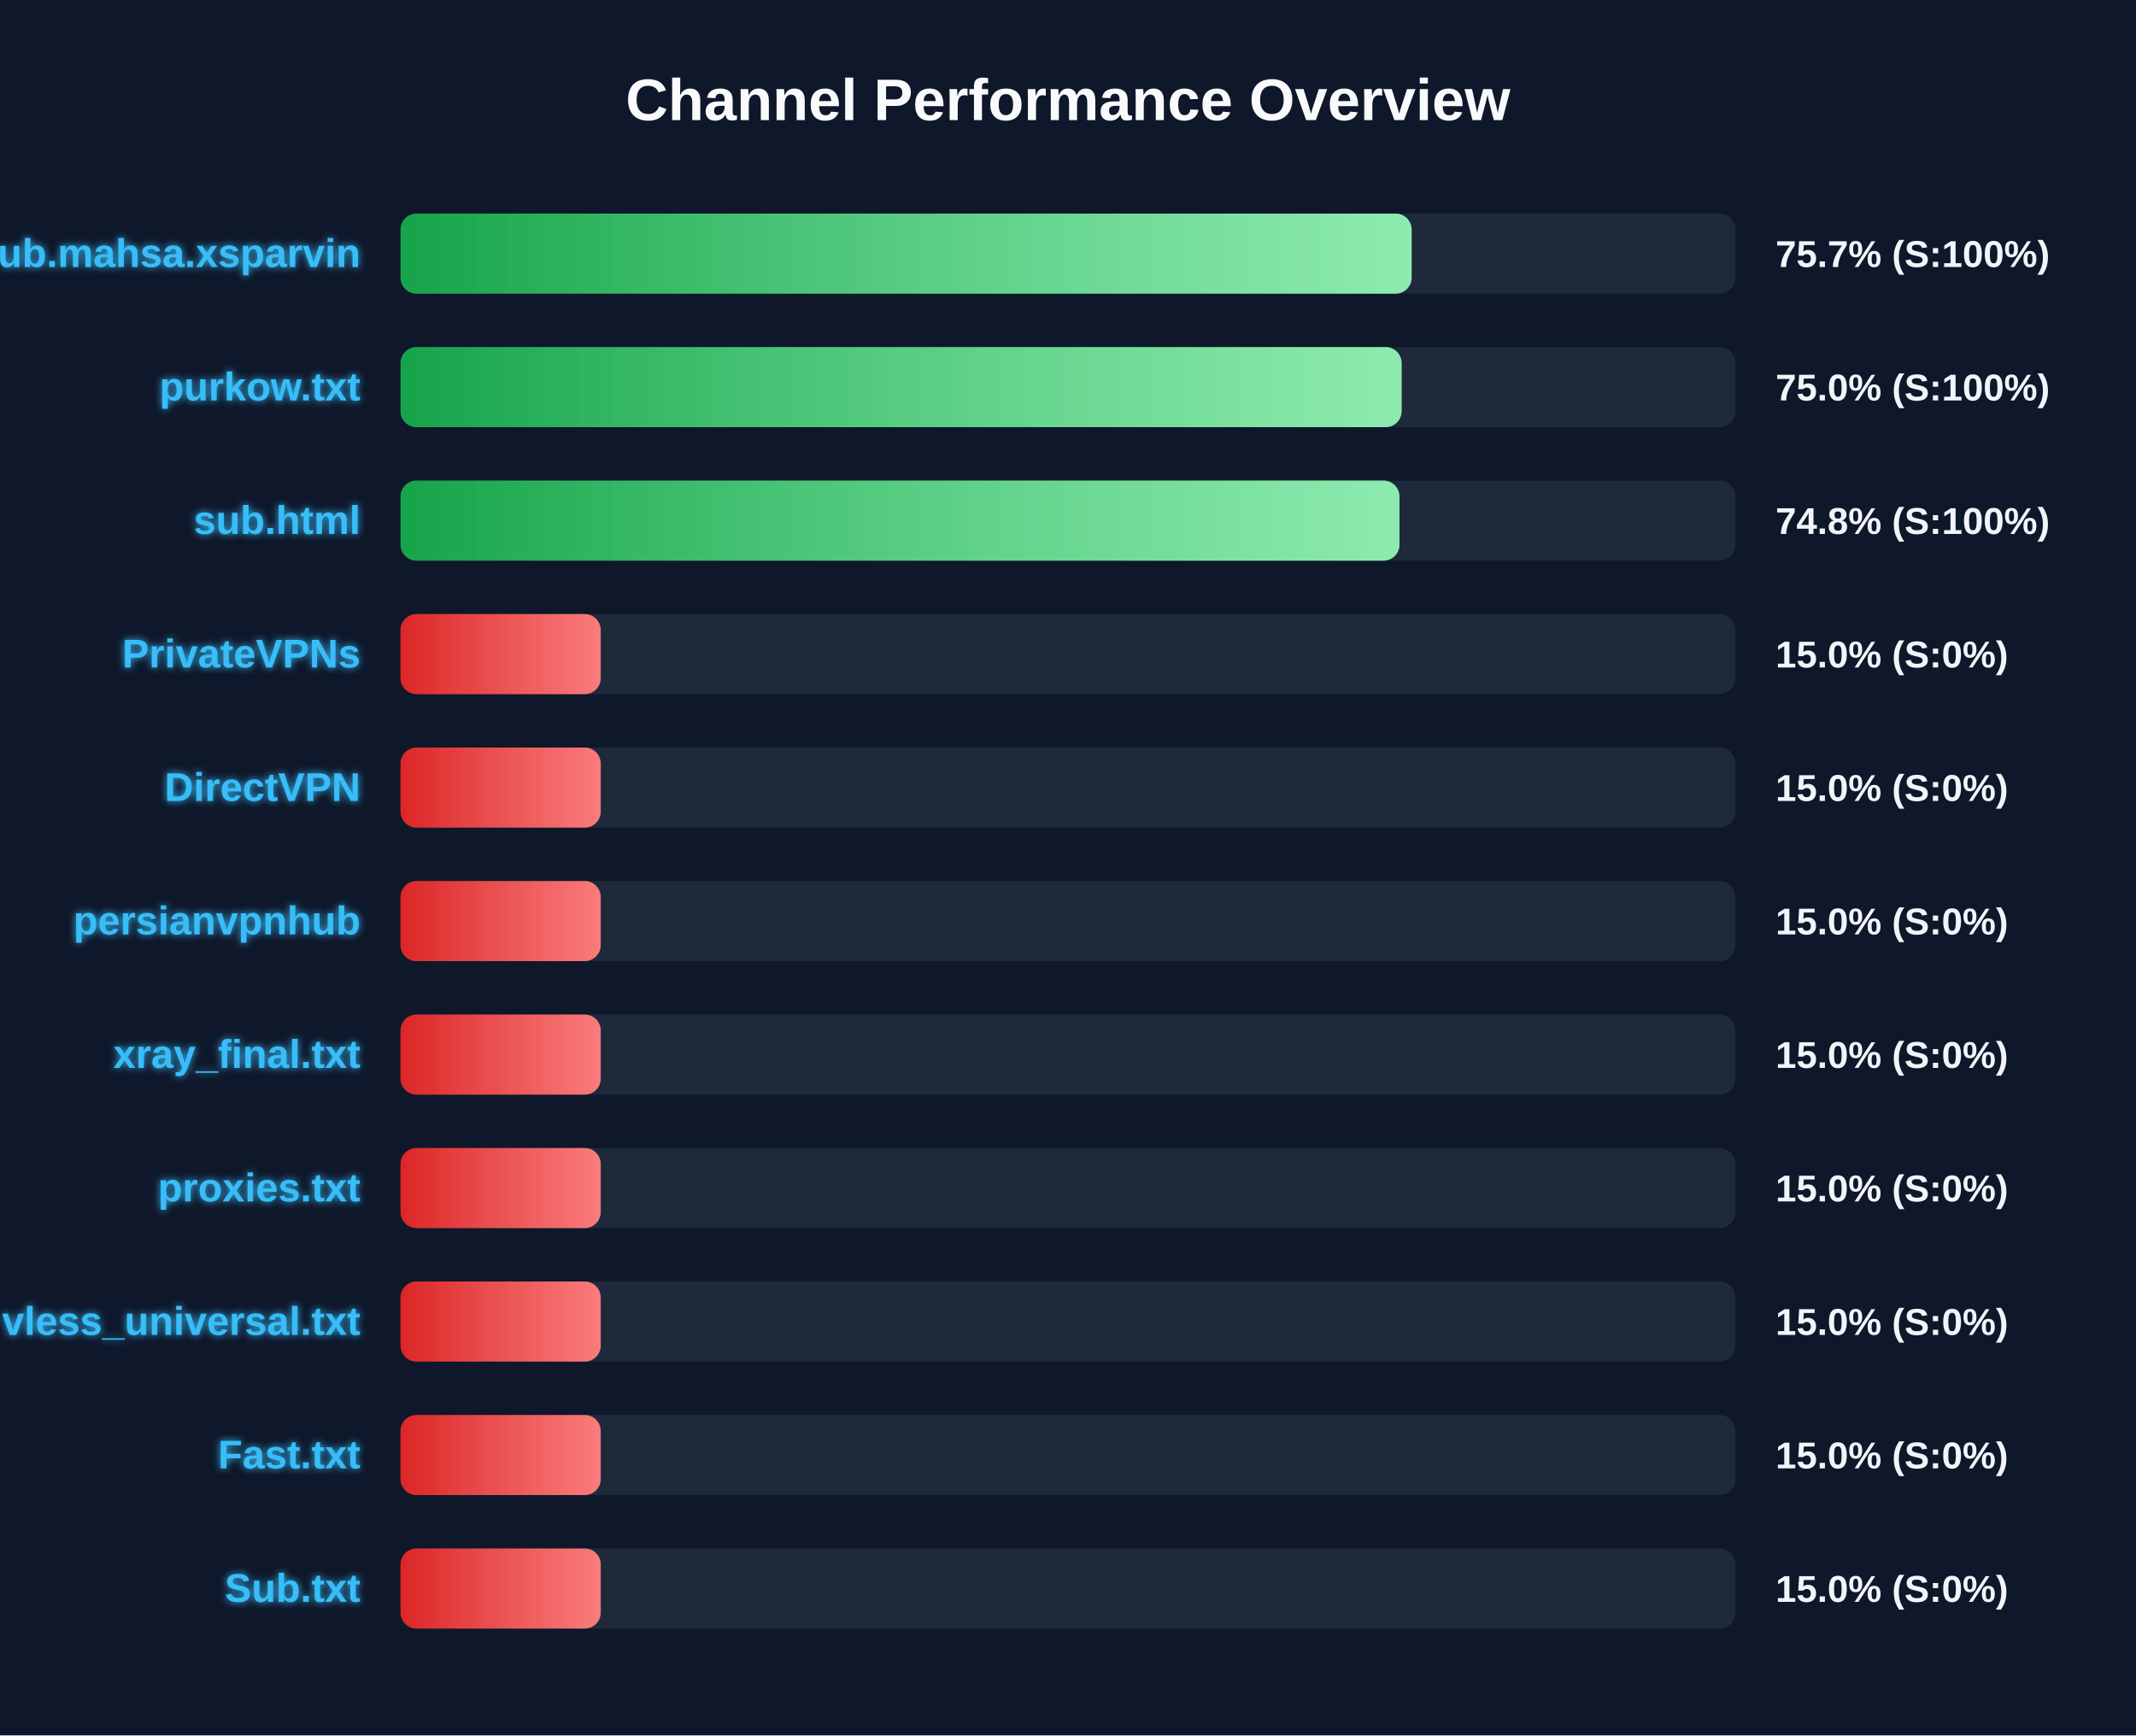
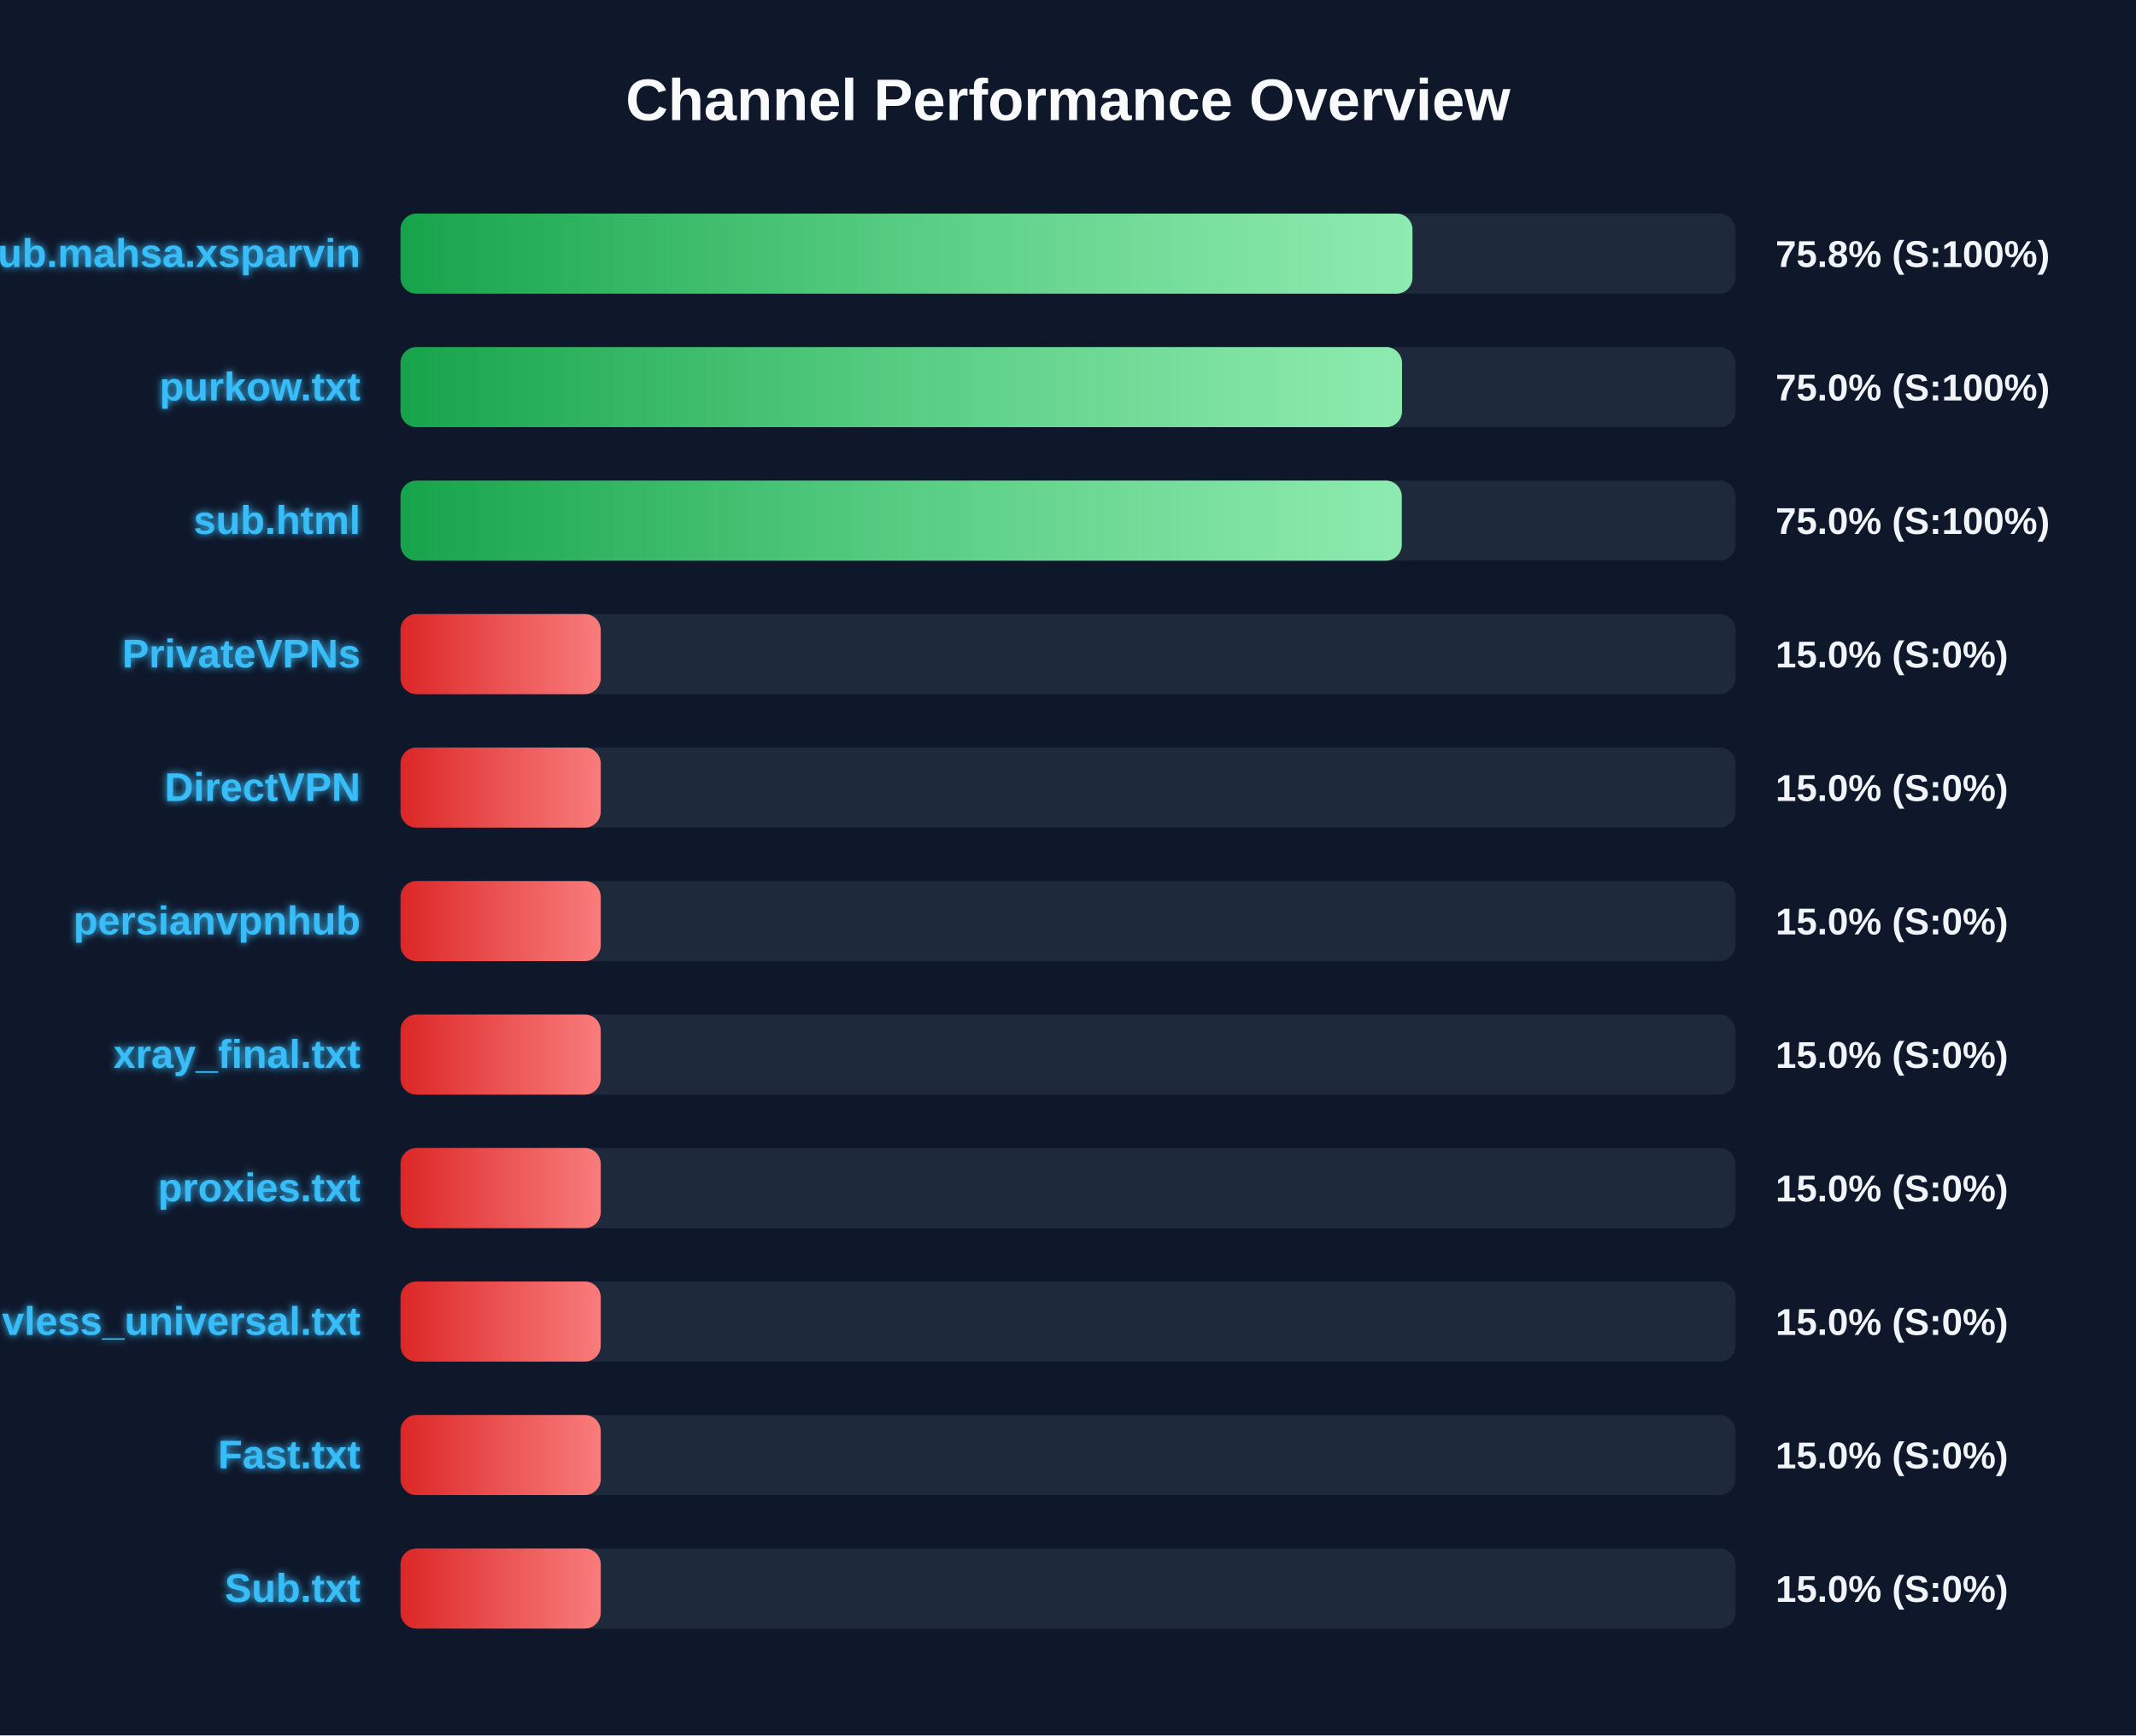
<svg xmlns="http://www.w3.org/2000/svg" width="800" height="650" version="1.1">
  <defs>
    <linearGradient id="grad-green" x1="0%" y1="0%" x2="100%" y2="0%">
      <stop offset="0%" stop-color="#16a34a" />
      <stop offset="100%" stop-color="#4ade80" />
    </linearGradient>
    <linearGradient id="grad-yellow" x1="0%" y1="0%" x2="100%" y2="0%">
      <stop offset="0%" stop-color="#ca8a04" />
      <stop offset="100%" stop-color="#fde047" />
    </linearGradient>
    <linearGradient id="grad-red" x1="0%" y1="0%" x2="100%" y2="0%">
      <stop offset="0%" stop-color="#dc2626" />
      <stop offset="100%" stop-color="#f87171" />
    </linearGradient>
    <linearGradient id="shimmer" x1="0%" y1="0%" x2="100%" y2="0%">
      <stop offset="0%" stop-color="rgba(255,255,255,0)" />
      <stop offset="50%" stop-color="rgba(255,255,255,0.4)" />
      <stop offset="100%" stop-color="rgba(255,255,255,0)" />
    </linearGradient>
    <filter id="glow" x="-20%" y="-20%" width="140%" height="140%">
      <feGaussianBlur stdDeviation="1.5" result="blur" />
      <feComposite in="SourceGraphic" in2="blur" operator="over" />
    </filter>
  </defs>
  <style>
        .bg-rect { fill: #0f172a; }
        .title { font: bold 22px 'Segoe UI', Arial, sans-serif; fill: #f8fafc; }
        .row { font: bold 15px 'Segoe UI', Arial, sans-serif; fill: #38bdf8; filter: url(#glow); }
        .score { font: bold 14px 'Segoe UI', Arial, sans-serif; fill: #f1f5f9; }
        @keyframes shimmer-anim {
            0% { transform: translateX(-100%); }
            100% { transform: translateX(200%); }
        }
        .shimmer-rect {
            animation: shimmer-anim 2.5s infinite linear;
        }
    </style>
  <rect width="100%" height="100%" class="bg-rect" />
  <text x="400" y="45" text-anchor="middle" class="title">Channel Performance Overview</text>
  <rect x="150" y="80" width="500" height="30" fill="#1e293b" rx="6" />
  <clipPath id="clip-0">
-     <rect x="150" y="80" width="378.7" height="30" rx="6" />
+     <rect x="150" y="80" width="379.0" height="30" rx="6" />
  </clipPath>
-   <rect x="150" y="80" width="378.7" height="30" fill="url(#grad-green)" rx="6" />
+   <rect x="150" y="80" width="379.0" height="30" fill="url(#grad-green)" rx="6" />
  <g clip-path="url(#clip-0)">
    <rect x="150" y="80" width="100%" height="30" fill="url(#shimmer)" class="shimmer-rect" />
  </g>
  <text x="135" y="100" text-anchor="end" class="row">Sub.mahsa.xsparvin</text>
-   <text x="665" y="100" text-anchor="start" class="score">75.7% (S:100%)</text>
+   <text x="665" y="100" text-anchor="start" class="score">75.8% (S:100%)</text>
  <rect x="150" y="130" width="500" height="30" fill="#1e293b" rx="6" />
  <clipPath id="clip-1">
-     <rect x="150" y="130" width="374.95" height="30" rx="6" />
+     <rect x="150" y="130" width="375.1" height="30" rx="6" />
  </clipPath>
-   <rect x="150" y="130" width="374.95" height="30" fill="url(#grad-green)" rx="6" />
+   <rect x="150" y="130" width="375.1" height="30" fill="url(#grad-green)" rx="6" />
  <g clip-path="url(#clip-1)">
    <rect x="150" y="130" width="100%" height="30" fill="url(#shimmer)" class="shimmer-rect" />
  </g>
  <text x="135" y="150" text-anchor="end" class="row">purkow.txt</text>
  <text x="665" y="150" text-anchor="start" class="score">75.0% (S:100%)</text>
  <rect x="150" y="180" width="500" height="30" fill="#1e293b" rx="6" />
  <clipPath id="clip-2">
-     <rect x="150" y="180" width="374.15" height="30" rx="6" />
+     <rect x="150" y="180" width="375.0" height="30" rx="6" />
  </clipPath>
-   <rect x="150" y="180" width="374.15" height="30" fill="url(#grad-green)" rx="6" />
+   <rect x="150" y="180" width="375.0" height="30" fill="url(#grad-green)" rx="6" />
  <g clip-path="url(#clip-2)">
    <rect x="150" y="180" width="100%" height="30" fill="url(#shimmer)" class="shimmer-rect" />
  </g>
  <text x="135" y="200" text-anchor="end" class="row">sub.html</text>
-   <text x="665" y="200" text-anchor="start" class="score">74.8% (S:100%)</text>
+   <text x="665" y="200" text-anchor="start" class="score">75.0% (S:100%)</text>
  <rect x="150" y="230" width="500" height="30" fill="#1e293b" rx="6" />
  <clipPath id="clip-3">
    <rect x="150" y="230" width="75.0" height="30" rx="6" />
  </clipPath>
  <rect x="150" y="230" width="75.0" height="30" fill="url(#grad-red)" rx="6" />
  <g clip-path="url(#clip-3)">
    <rect x="150" y="230" width="100%" height="30" fill="url(#shimmer)" class="shimmer-rect" />
  </g>
  <text x="135" y="250" text-anchor="end" class="row">PrivateVPNs</text>
  <text x="665" y="250" text-anchor="start" class="score">15.0% (S:0%)</text>
  <rect x="150" y="280" width="500" height="30" fill="#1e293b" rx="6" />
  <clipPath id="clip-4">
    <rect x="150" y="280" width="75.0" height="30" rx="6" />
  </clipPath>
  <rect x="150" y="280" width="75.0" height="30" fill="url(#grad-red)" rx="6" />
  <g clip-path="url(#clip-4)">
    <rect x="150" y="280" width="100%" height="30" fill="url(#shimmer)" class="shimmer-rect" />
  </g>
  <text x="135" y="300" text-anchor="end" class="row">DirectVPN</text>
  <text x="665" y="300" text-anchor="start" class="score">15.0% (S:0%)</text>
  <rect x="150" y="330" width="500" height="30" fill="#1e293b" rx="6" />
  <clipPath id="clip-5">
    <rect x="150" y="330" width="75.0" height="30" rx="6" />
  </clipPath>
  <rect x="150" y="330" width="75.0" height="30" fill="url(#grad-red)" rx="6" />
  <g clip-path="url(#clip-5)">
    <rect x="150" y="330" width="100%" height="30" fill="url(#shimmer)" class="shimmer-rect" />
  </g>
  <text x="135" y="350" text-anchor="end" class="row">persianvpnhub</text>
  <text x="665" y="350" text-anchor="start" class="score">15.0% (S:0%)</text>
  <rect x="150" y="380" width="500" height="30" fill="#1e293b" rx="6" />
  <clipPath id="clip-6">
    <rect x="150" y="380" width="75.0" height="30" rx="6" />
  </clipPath>
  <rect x="150" y="380" width="75.0" height="30" fill="url(#grad-red)" rx="6" />
  <g clip-path="url(#clip-6)">
    <rect x="150" y="380" width="100%" height="30" fill="url(#shimmer)" class="shimmer-rect" />
  </g>
  <text x="135" y="400" text-anchor="end" class="row">xray_final.txt</text>
  <text x="665" y="400" text-anchor="start" class="score">15.0% (S:0%)</text>
  <rect x="150" y="430" width="500" height="30" fill="#1e293b" rx="6" />
  <clipPath id="clip-7">
    <rect x="150" y="430" width="75.0" height="30" rx="6" />
  </clipPath>
  <rect x="150" y="430" width="75.0" height="30" fill="url(#grad-red)" rx="6" />
  <g clip-path="url(#clip-7)">
    <rect x="150" y="430" width="100%" height="30" fill="url(#shimmer)" class="shimmer-rect" />
  </g>
  <text x="135" y="450" text-anchor="end" class="row">proxies.txt</text>
  <text x="665" y="450" text-anchor="start" class="score">15.0% (S:0%)</text>
  <rect x="150" y="480" width="500" height="30" fill="#1e293b" rx="6" />
  <clipPath id="clip-8">
    <rect x="150" y="480" width="75.0" height="30" rx="6" />
  </clipPath>
  <rect x="150" y="480" width="75.0" height="30" fill="url(#grad-red)" rx="6" />
  <g clip-path="url(#clip-8)">
    <rect x="150" y="480" width="100%" height="30" fill="url(#shimmer)" class="shimmer-rect" />
  </g>
  <text x="135" y="500" text-anchor="end" class="row">vless_universal.txt</text>
  <text x="665" y="500" text-anchor="start" class="score">15.0% (S:0%)</text>
  <rect x="150" y="530" width="500" height="30" fill="#1e293b" rx="6" />
  <clipPath id="clip-9">
    <rect x="150" y="530" width="75.0" height="30" rx="6" />
  </clipPath>
  <rect x="150" y="530" width="75.0" height="30" fill="url(#grad-red)" rx="6" />
  <g clip-path="url(#clip-9)">
    <rect x="150" y="530" width="100%" height="30" fill="url(#shimmer)" class="shimmer-rect" />
  </g>
  <text x="135" y="550" text-anchor="end" class="row">Fast.txt</text>
  <text x="665" y="550" text-anchor="start" class="score">15.0% (S:0%)</text>
  <rect x="150" y="580" width="500" height="30" fill="#1e293b" rx="6" />
  <clipPath id="clip-10">
    <rect x="150" y="580" width="75.0" height="30" rx="6" />
  </clipPath>
  <rect x="150" y="580" width="75.0" height="30" fill="url(#grad-red)" rx="6" />
  <g clip-path="url(#clip-10)">
    <rect x="150" y="580" width="100%" height="30" fill="url(#shimmer)" class="shimmer-rect" />
  </g>
  <text x="135" y="600" text-anchor="end" class="row">Sub.txt</text>
  <text x="665" y="600" text-anchor="start" class="score">15.0% (S:0%)</text>
</svg>
